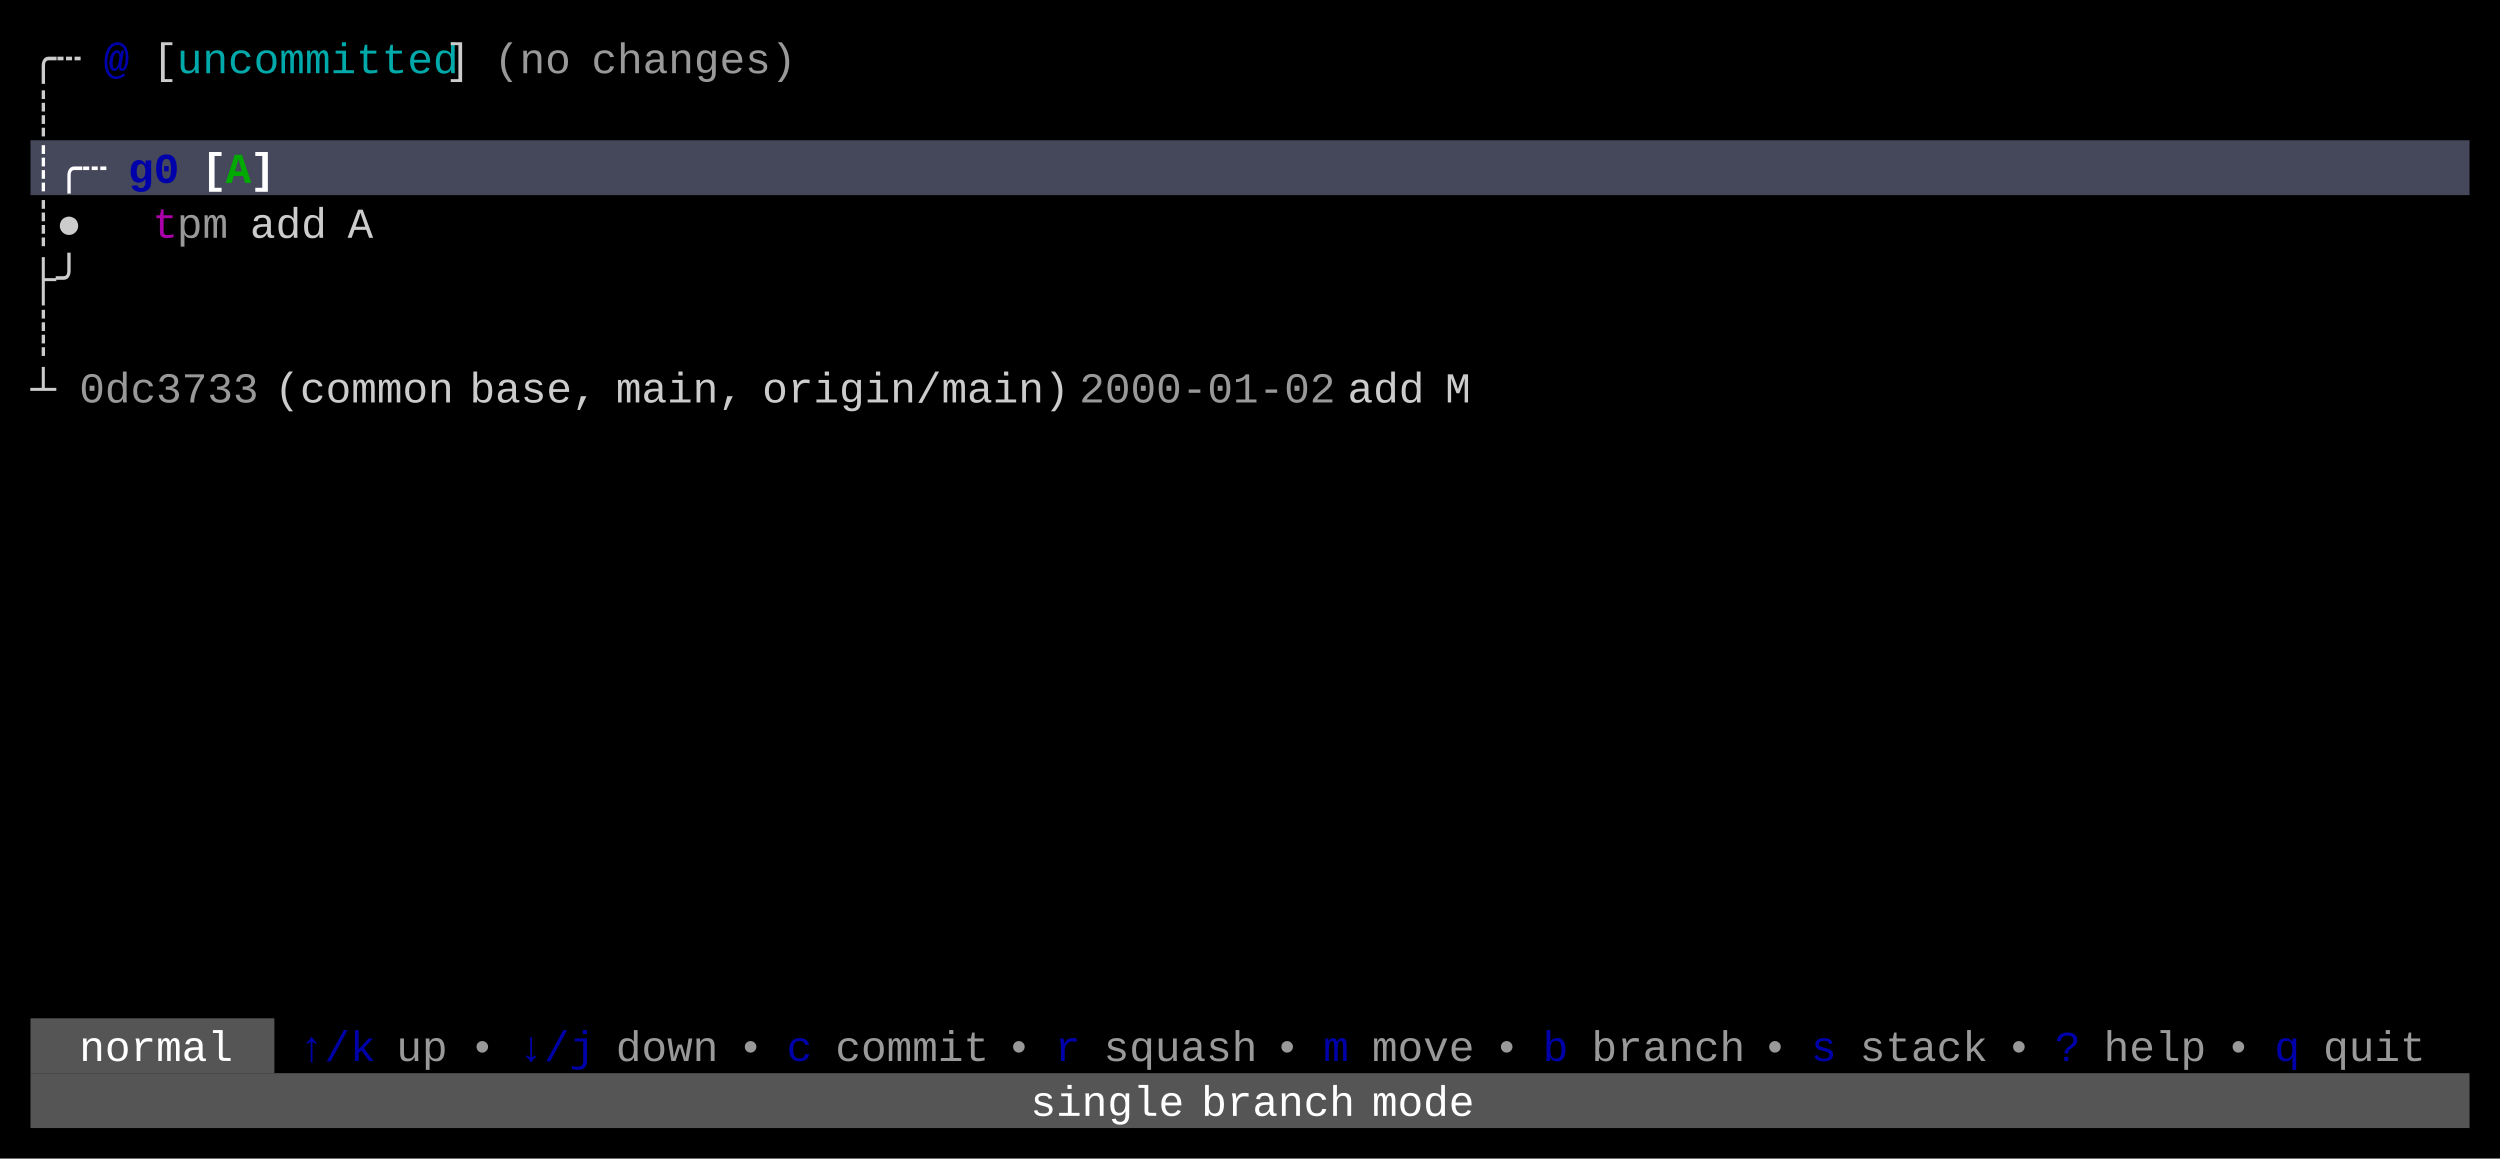
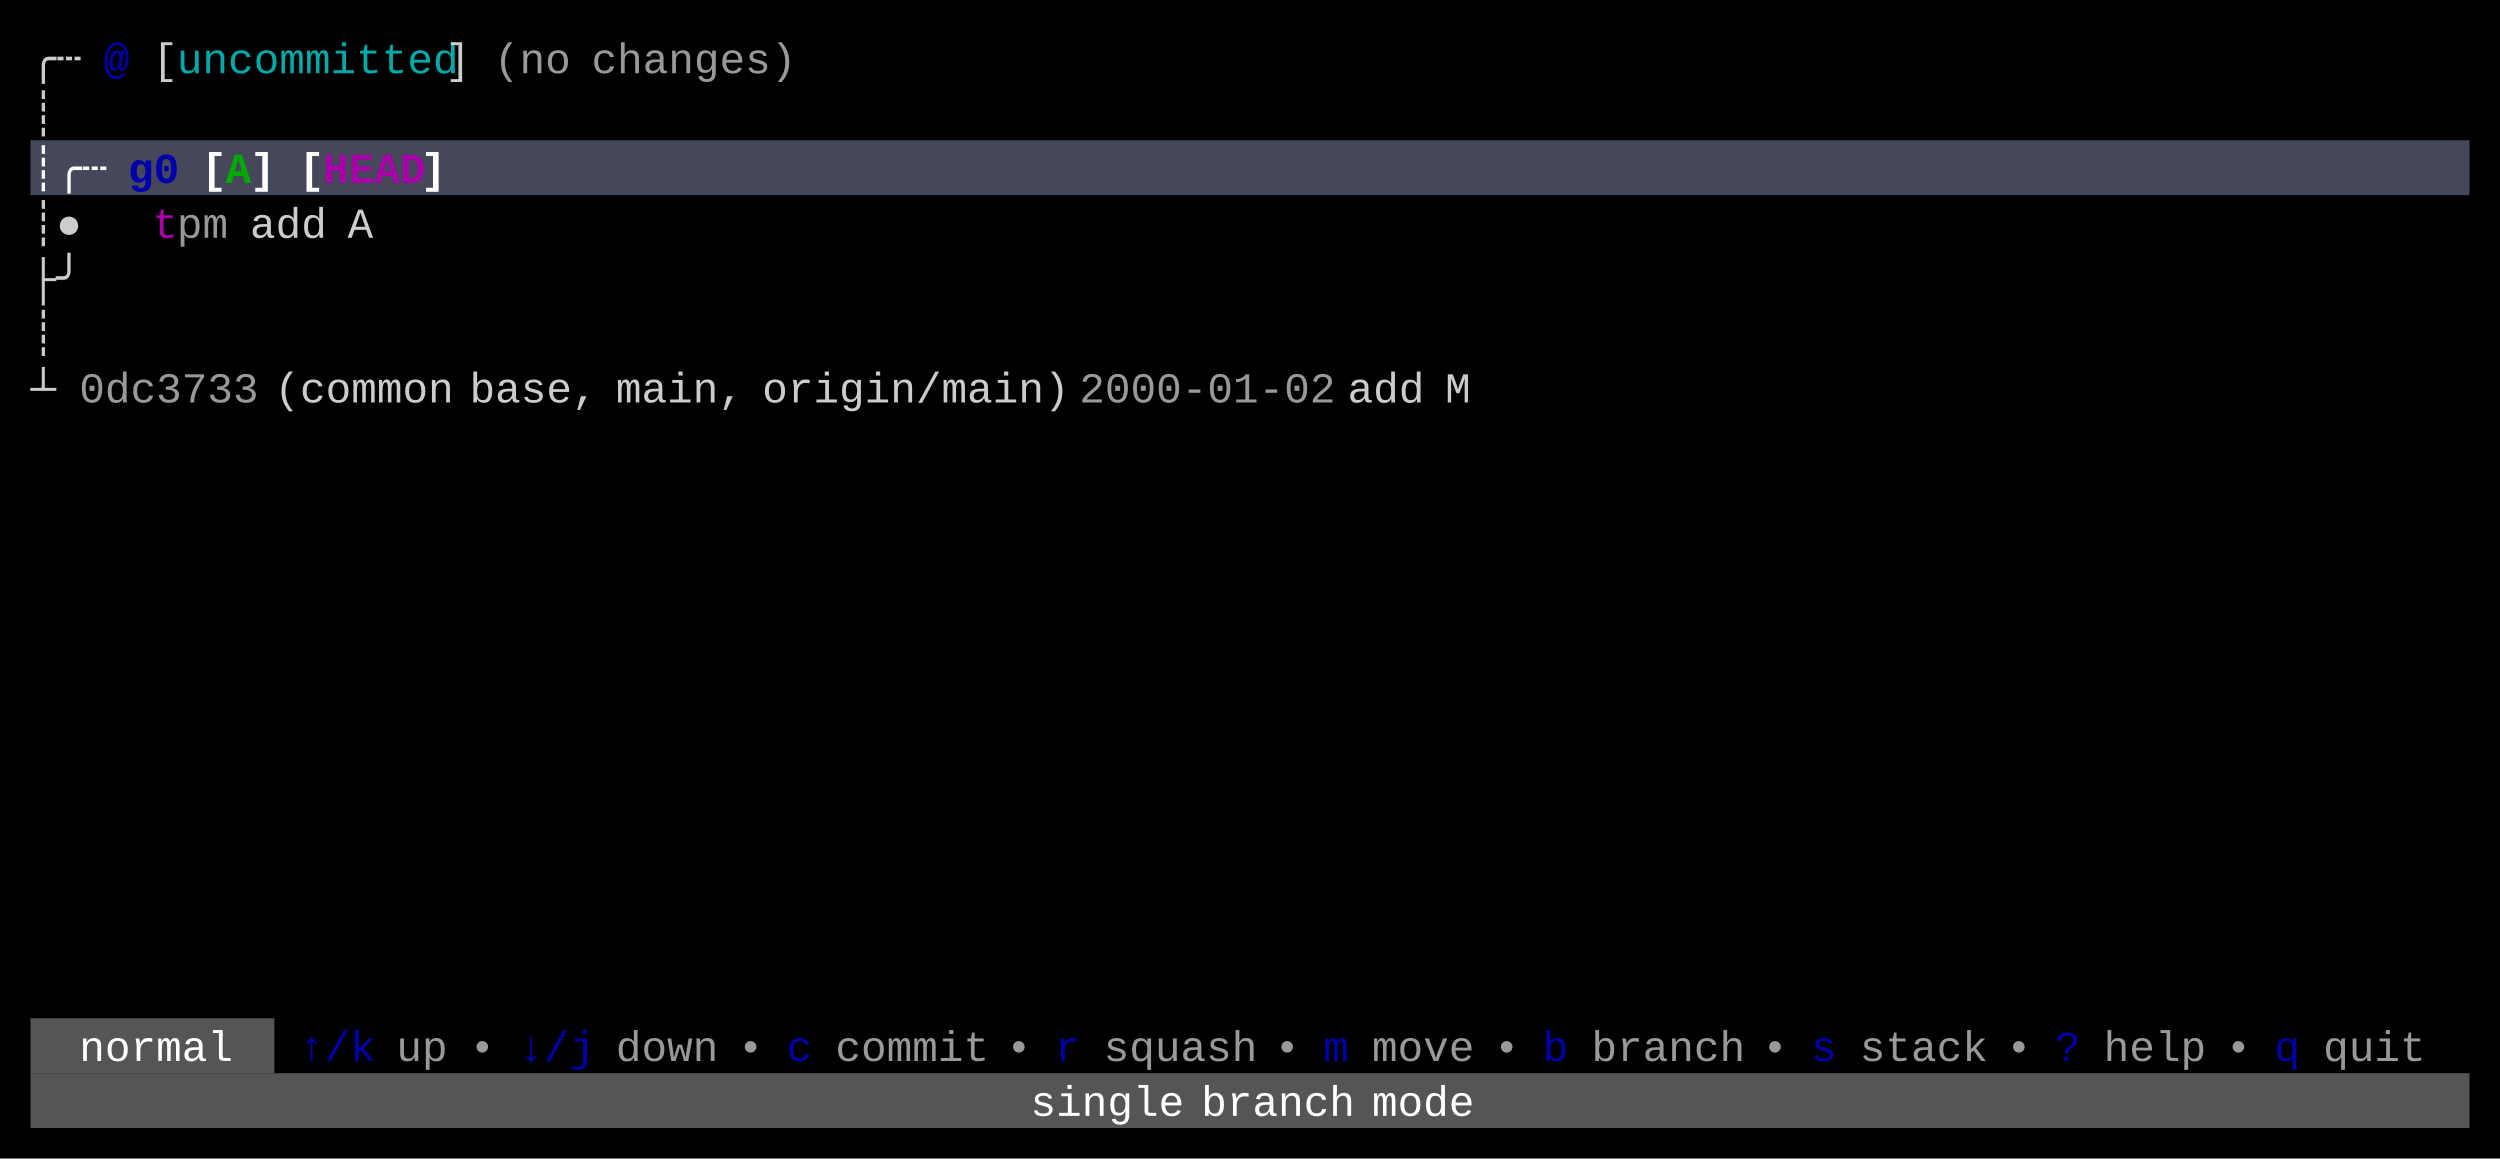
<svg xmlns="http://www.w3.org/2000/svg" width="820" height="380" viewBox="0 0 820 380">
  <rect x="0" y="0" width="820" height="380" fill="#000000" />
  <rect x="10" y="46" width="800" height="18" fill="#45475A" />
  <rect x="10" y="334" width="80" height="18" fill="#555555" />
  <rect x="10" y="352" width="800" height="18" fill="#555555" />
  <g font-family="Menlo, Monaco, 'Courier New', monospace" font-size="14" xml:space="preserve">
    <text x="10 18" y="24" style="fill:#CCCCCC;">╭┄</text>
    <text x="34" y="24" style="fill:#0000AA;font-weight:bold;">@</text>
    <text x="50" y="24" style="fill:#CCCCCC;">[</text>
    <text x="58 66 74 82 90 98 106 114 122 130 138" y="24" style="fill:#00AAAA;">uncommitted</text>
    <text x="146" y="24" style="fill:#CCCCCC;">]</text>
    <text x="162 170 178" y="24" style="fill:#CCCCCC;opacity:0.75;">(no</text>
    <text x="194 202 210 218 226 234 242 250" y="24" style="fill:#CCCCCC;opacity:0.75;">changes)</text>
    <text x="10" y="42" style="fill:#CCCCCC;">┊</text>
    <text x="10 18 26" y="60" style="fill:#FFFFFF;font-weight:bold;">┊╭┄</text>
    <text x="42 50" y="60" style="fill:#0000AA;font-weight:bold;">g0</text>
    <text x="66" y="60" style="fill:#FFFFFF;font-weight:bold;">[</text>
    <text x="74" y="60" style="fill:#00AA00;font-weight:bold;">A</text>
    <text x="82" y="60" style="fill:#FFFFFF;font-weight:bold;">]</text>
+     <text x="98" y="60" style="fill:#FFFFFF;font-weight:bold;">[</text>
+     <text x="106 114 122 130" y="60" style="fill:#AA00AA;font-weight:bold;">HEAD</text>
+     <text x="138" y="60" style="fill:#FFFFFF;font-weight:bold;">]</text>
    <text x="10 18" y="78" style="fill:#CCCCCC;">┊●</text>
    <text x="50" y="78" style="fill:#AA00AA;">t</text>
    <text x="58 66" y="78" style="fill:#CCCCCC;opacity:0.75;">pm</text>
    <text x="82 90 98" y="78" style="fill:#CCCCCC;">add</text>
    <text x="114" y="78" style="fill:#CCCCCC;">A</text>
    <text x="10 18" y="96" style="fill:#CCCCCC;">├╯</text>
    <text x="10" y="114" style="fill:#CCCCCC;">┊</text>
    <text x="10" y="132" style="fill:#CCCCCC;">┴</text>
    <text x="26 34 42 50 58 66 74" y="132" style="fill:#CCCCCC;opacity:0.75;">0dc3733</text>
    <text x="90 98 106 114 122 130 138" y="132" style="fill:#CCCCCC;">(common</text>
    <text x="154 162 170 178 186" y="132" style="fill:#CCCCCC;">base,</text>
    <text x="202 210 218 226 234" y="132" style="fill:#CCCCCC;">main,</text>
    <text x="250 258 266 274 282 290 298 306 314 322 330 338" y="132" style="fill:#CCCCCC;">origin/main)</text>
    <text x="354 362 370 378 386 394 402 410 418 426" y="132" style="fill:#CCCCCC;opacity:0.75;">2000-01-02</text>
    <text x="442 450 458" y="132" style="fill:#CCCCCC;">add</text>
    <text x="474" y="132" style="fill:#CCCCCC;">M</text>
    <text x="26 34 42 50 58 66" y="348" style="fill:#FFFFFF;">normal</text>
    <text x="98 106 114" y="348" style="fill:#0000AA;">↑/k</text>
    <text x="130 138" y="348" style="fill:#CCCCCC;opacity:0.75;">up</text>
    <text x="154" y="348" style="fill:#CCCCCC;opacity:0.75;">•</text>
    <text x="170 178 186" y="348" style="fill:#0000AA;">↓/j</text>
    <text x="202 210 218 226" y="348" style="fill:#CCCCCC;opacity:0.75;">down</text>
    <text x="242" y="348" style="fill:#CCCCCC;opacity:0.75;">•</text>
    <text x="258" y="348" style="fill:#0000AA;">c</text>
    <text x="274 282 290 298 306 314" y="348" style="fill:#CCCCCC;opacity:0.75;">commit</text>
    <text x="330" y="348" style="fill:#CCCCCC;opacity:0.75;">•</text>
    <text x="346" y="348" style="fill:#0000AA;">r</text>
    <text x="362 370 378 386 394 402" y="348" style="fill:#CCCCCC;opacity:0.75;">squash</text>
    <text x="418" y="348" style="fill:#CCCCCC;opacity:0.75;">•</text>
    <text x="434" y="348" style="fill:#0000AA;">m</text>
    <text x="450 458 466 474" y="348" style="fill:#CCCCCC;opacity:0.75;">move</text>
    <text x="490" y="348" style="fill:#CCCCCC;opacity:0.75;">•</text>
    <text x="506" y="348" style="fill:#0000AA;">b</text>
    <text x="522 530 538 546 554 562" y="348" style="fill:#CCCCCC;opacity:0.75;">branch</text>
    <text x="578" y="348" style="fill:#CCCCCC;opacity:0.75;">•</text>
    <text x="594" y="348" style="fill:#0000AA;">s</text>
    <text x="610 618 626 634 642" y="348" style="fill:#CCCCCC;opacity:0.75;">stack</text>
    <text x="658" y="348" style="fill:#CCCCCC;opacity:0.75;">•</text>
    <text x="674" y="348" style="fill:#0000AA;">?</text>
    <text x="690 698 706 714" y="348" style="fill:#CCCCCC;opacity:0.75;">help</text>
    <text x="730" y="348" style="fill:#CCCCCC;opacity:0.75;">•</text>
    <text x="746" y="348" style="fill:#0000AA;">q</text>
    <text x="762 770 778 786" y="348" style="fill:#CCCCCC;opacity:0.75;">quit</text>
    <text x="338 346 354 362 370 378" y="366" style="fill:#FFFFFF;">single</text>
    <text x="394 402 410 418 426 434" y="366" style="fill:#FFFFFF;">branch</text>
    <text x="450 458 466 474" y="366" style="fill:#FFFFFF;">mode</text>
  </g>
</svg>
